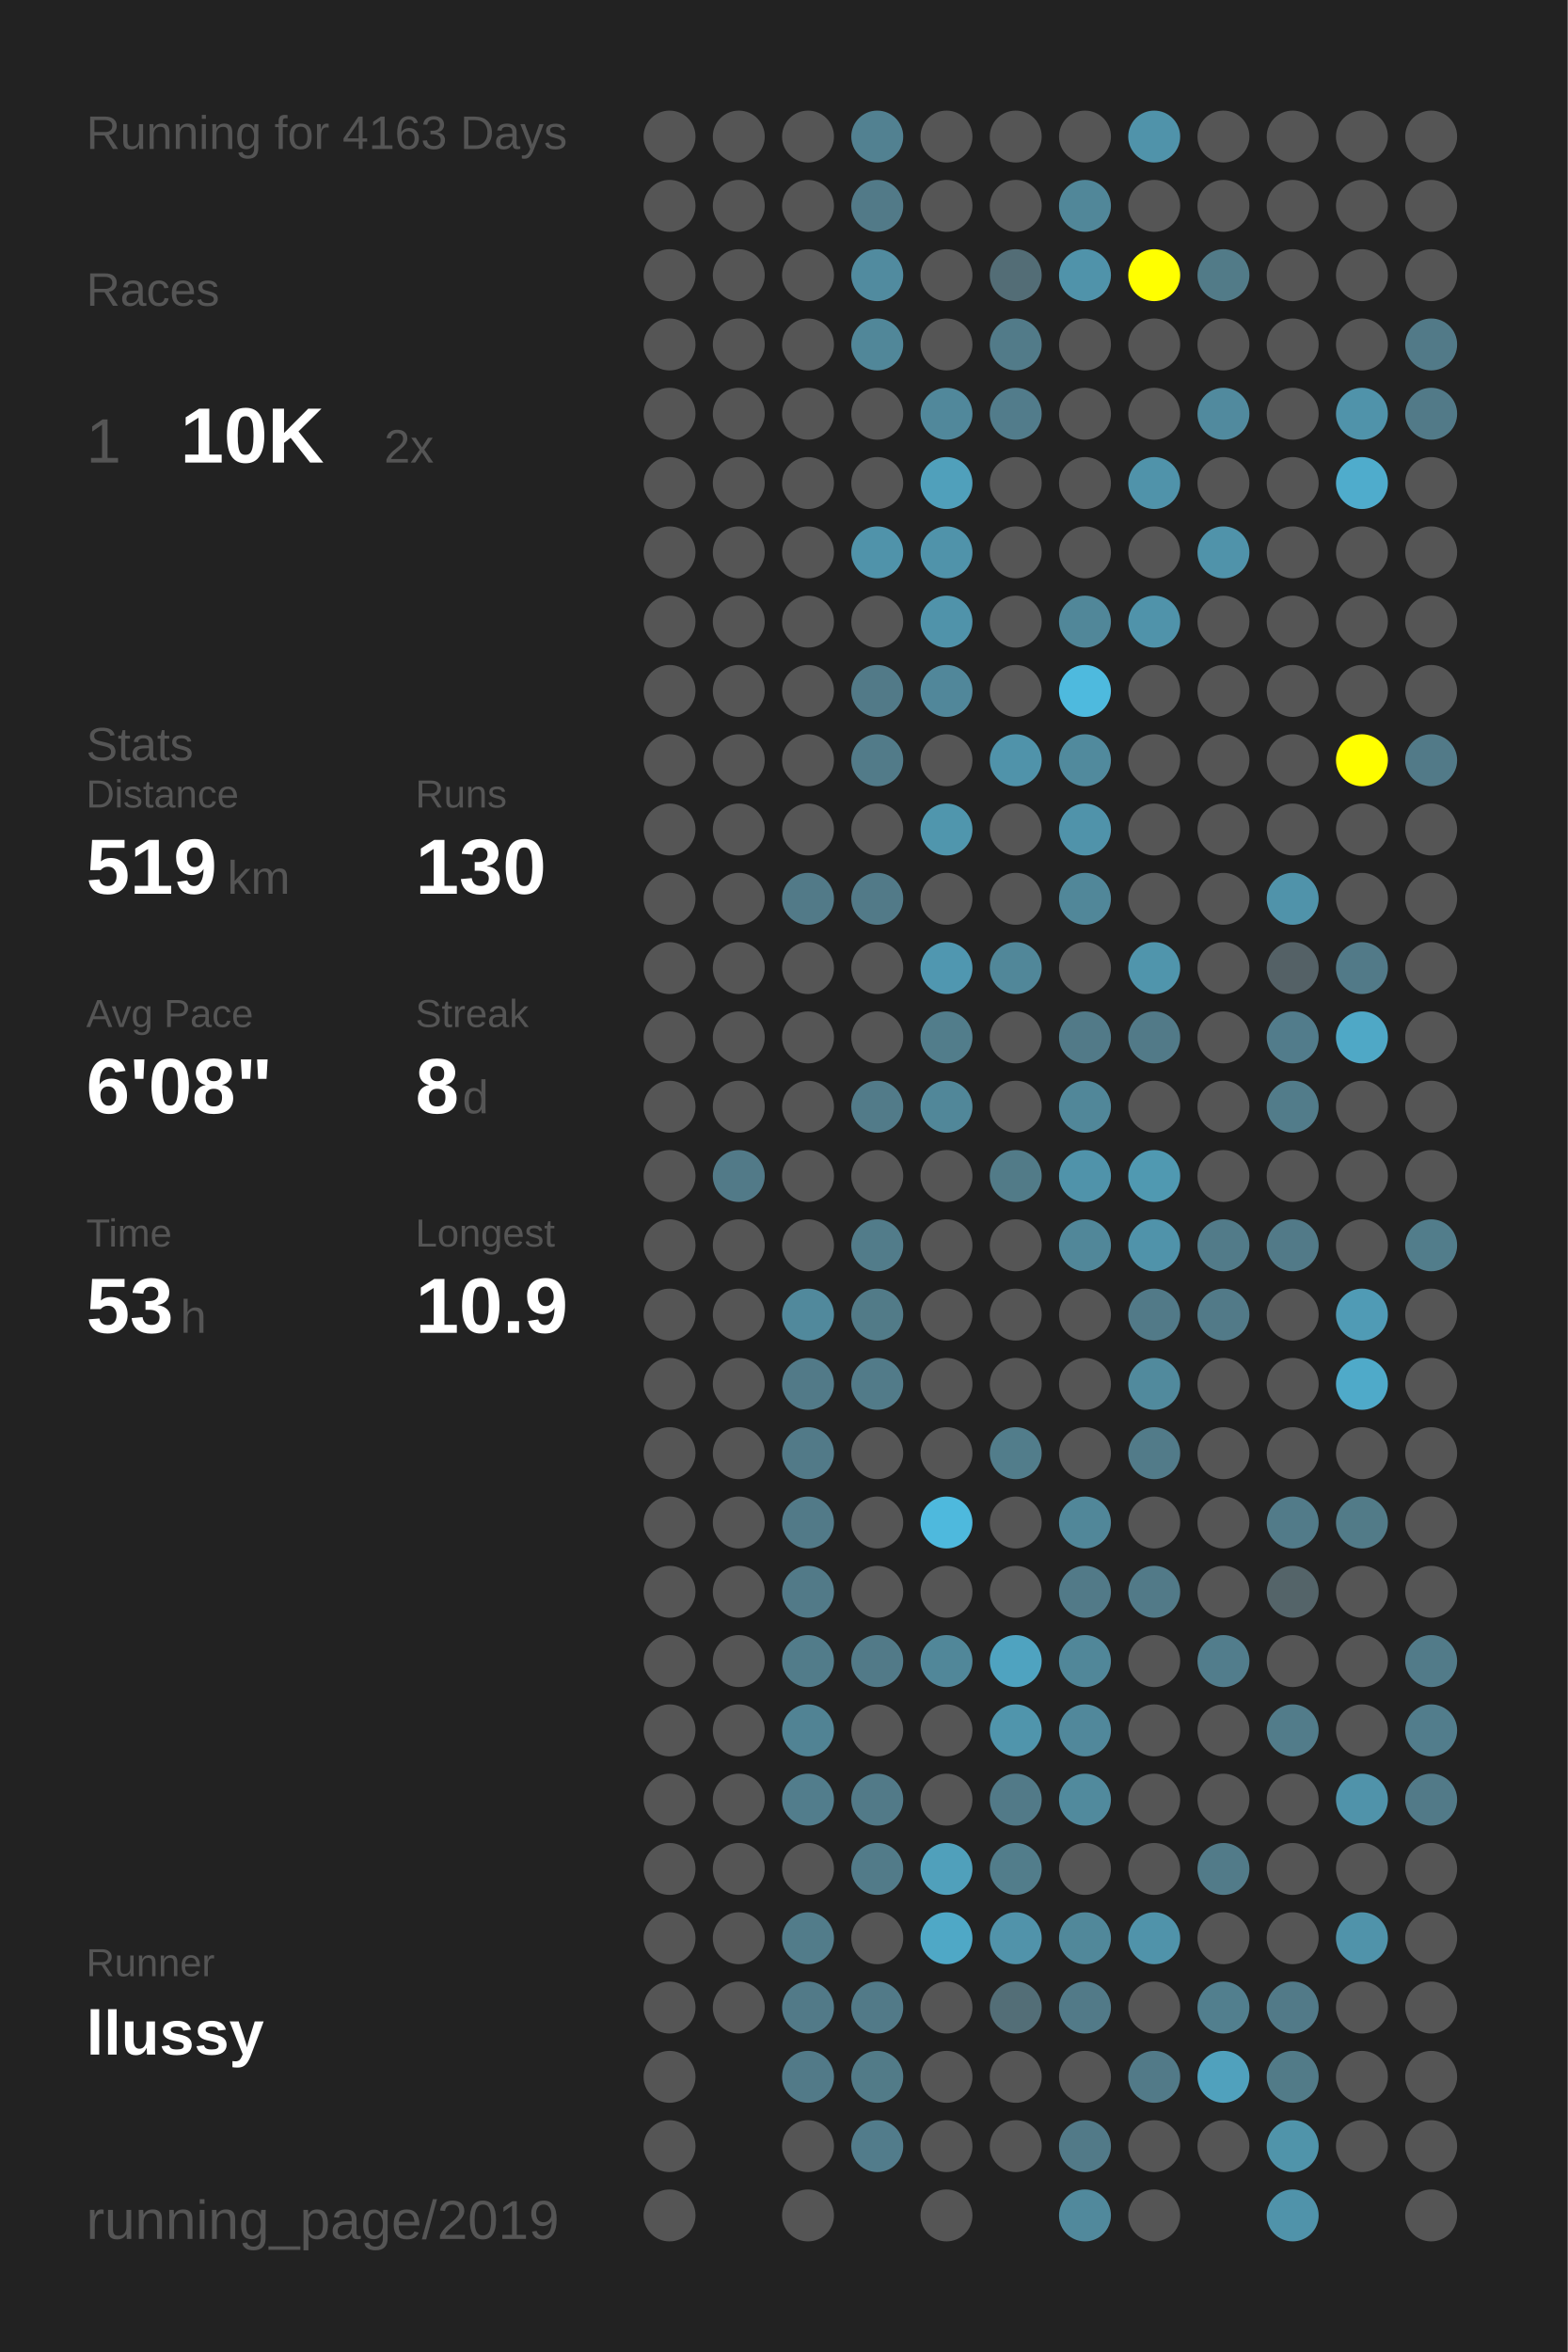
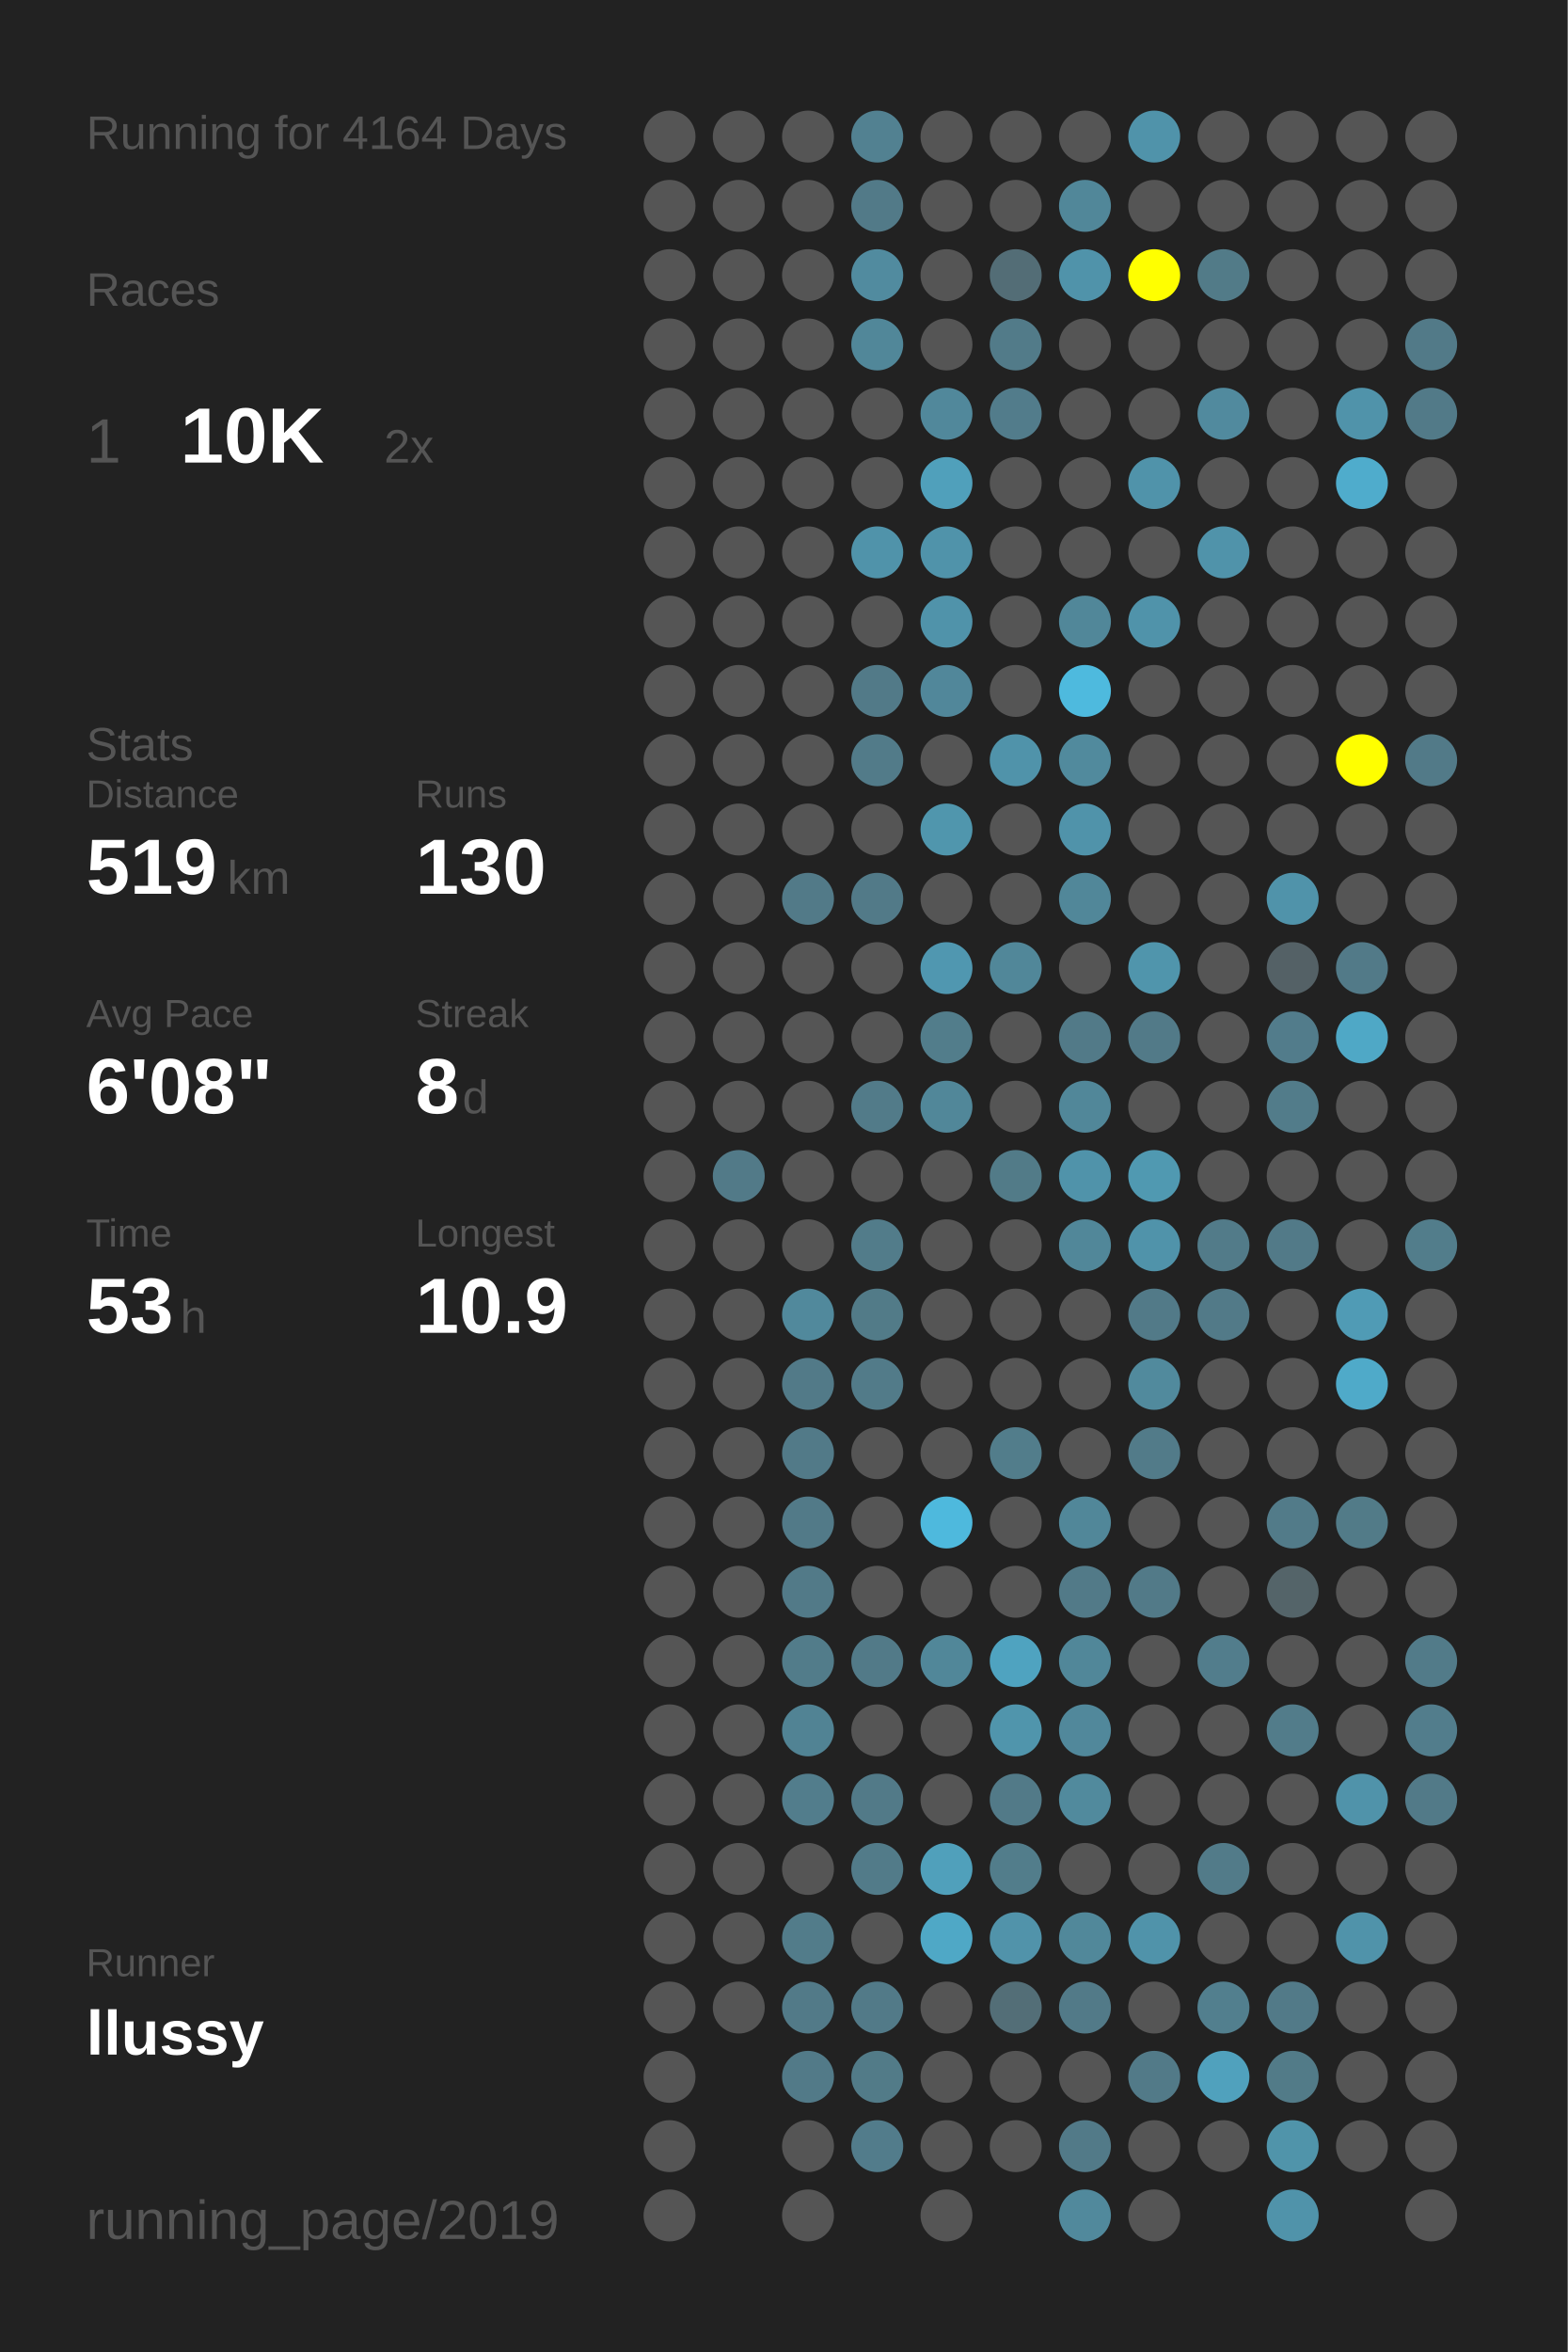
<svg xmlns="http://www.w3.org/2000/svg" baseProfile="full" height="300mm" version="1.1" viewBox="0,0,200,300" width="200mm">
  <defs />
  <rect fill="#222222" height="300" width="200" x="0" y="0" />
-   <text fill="#555555" style="font-size:6px; font-family:Arial;" x="11" y="19">Running for 4163 Days</text>
+   <text fill="#555555" style="font-size:6px; font-family:Arial;" x="11" y="19">Running for 4164 Days</text>
  <text fill="#555555" style="font-size:6px; font-family:Arial;" x="11" y="39">Races</text>
  <text fill="#555555" style="font-size:8px; font-family:Arial;" x="11" y="59">1</text>
  <text fill="#FFFFFF" style="font-size:10px; font-family:Arial; font-weight:bold;" x="23" y="59">10K</text>
  <text fill="#555555" style="font-size:6px; font-family:Arial;" x="49" y="59">2x</text>
  <text fill="#555555" style="font-size:6px; font-family:Arial;" x="11" y="97">Stats</text>
  <text fill="#555555" style="font-size:5px; font-family:Arial;" x="11" y="103">Distance</text>
  <text fill="#FFFFFF" style="font-size:10px; font-family:Arial; font-weight:bold;" x="11" y="114">519</text>
  <text fill="#555555" style="font-size:6px; font-family:Arial;" x="29" y="114">km</text>
  <text fill="#555555" style="font-size:5px; font-family:Arial;" x="53" y="103">Runs</text>
  <text fill="#FFFFFF" style="font-size:10px; font-family:Arial; font-weight:bold;" x="53" y="114">130</text>
  <text fill="#555555" style="font-size:5px; font-family:Arial;" x="11" y="131">Avg Pace</text>
  <text fill="#FFFFFF" style="font-size:10px; font-family:Arial; font-weight:bold;" x="11" y="142">6'08"</text>
  <text fill="#555555" style="font-size:5px; font-family:Arial;" x="53" y="131">Streak</text>
  <text fill="#FFFFFF" style="font-size:10px; font-family:Arial; font-weight:bold;" x="53" y="142">8</text>
  <text fill="#555555" style="font-size:6px; font-family:Arial;" x="59" y="142">d</text>
  <text fill="#555555" style="font-size:5px; font-family:Arial;" x="11" y="159">Time</text>
  <text fill="#FFFFFF" style="font-size:10px; font-family:Arial; font-weight:bold;" x="11" y="170">53</text>
  <text fill="#555555" style="font-size:6px; font-family:Arial;" x="23" y="170">h</text>
  <text fill="#555555" style="font-size:5px; font-family:Arial;" x="53" y="159">Longest</text>
  <text fill="#FFFFFF" style="font-size:10px; font-family:Arial; font-weight:bold;" x="53" y="170">10.9</text>
  <text fill="#555555" style="font-size:5px; font-family:Arial;" x="11" y="252.065">Runner</text>
  <text fill="#FFFFFF" style="font-size:8px; font-family:Arial; font-weight:bold;" x="11" y="262.065">llussy</text>
  <text fill="#555555" style="font-size:7px; font-family:Arial;" x="11" y="285.581">running_page/2019</text>
  <circle cx="85.417" cy="17.419" fill="#555555" r="3.312" />
  <circle cx="85.417" cy="26.258" fill="#555555" r="3.312" />
  <circle cx="85.417" cy="35.097" fill="#555555" r="3.312" />
  <circle cx="85.417" cy="43.935" fill="#555555" r="3.312" />
  <circle cx="85.417" cy="52.774" fill="#555555" r="3.312" />
  <circle cx="85.417" cy="61.613" fill="#555555" r="3.312" />
  <circle cx="85.417" cy="70.452" fill="#555555" r="3.312" />
  <circle cx="85.417" cy="79.29" fill="#555555" r="3.312" />
  <circle cx="85.417" cy="88.129" fill="#555555" r="3.312" />
  <circle cx="85.417" cy="96.968" fill="#555555" r="3.312" />
  <circle cx="85.417" cy="105.806" fill="#555555" r="3.312" />
  <circle cx="85.417" cy="114.645" fill="#555555" r="3.312" />
  <circle cx="85.417" cy="123.484" fill="#555555" r="3.312" />
  <circle cx="85.417" cy="132.323" fill="#555555" r="3.312" />
  <circle cx="85.417" cy="141.161" fill="#555555" r="3.312" />
  <circle cx="85.417" cy="150" fill="#555555" r="3.312" />
  <circle cx="85.417" cy="158.839" fill="#555555" r="3.312" />
  <circle cx="85.417" cy="167.677" fill="#555555" r="3.312" />
  <circle cx="85.417" cy="176.516" fill="#555555" r="3.312" />
  <circle cx="85.417" cy="185.355" fill="#555555" r="3.312" />
  <circle cx="85.417" cy="194.194" fill="#555555" r="3.312" />
  <circle cx="85.417" cy="203.032" fill="#555555" r="3.312" />
  <circle cx="85.417" cy="211.871" fill="#555555" r="3.312" />
  <circle cx="85.417" cy="220.71" fill="#555555" r="3.312" />
  <circle cx="85.417" cy="229.548" fill="#555555" r="3.312" />
  <circle cx="85.417" cy="238.387" fill="#555555" r="3.312" />
  <circle cx="85.417" cy="247.226" fill="#555555" r="3.312" />
  <circle cx="85.417" cy="256.065" fill="#555555" r="3.312" />
  <circle cx="85.417" cy="264.903" fill="#555555" r="3.312" />
  <circle cx="85.417" cy="273.742" fill="#555555" r="3.312" />
  <circle cx="85.417" cy="282.581" fill="#555555" r="3.312" />
  <circle cx="94.25" cy="17.419" fill="#555555" r="3.312" />
  <circle cx="94.25" cy="26.258" fill="#555555" r="3.312" />
  <circle cx="94.25" cy="35.097" fill="#555555" r="3.312" />
  <circle cx="94.25" cy="43.935" fill="#555555" r="3.312" />
  <circle cx="94.25" cy="52.774" fill="#555555" r="3.312" />
  <circle cx="94.25" cy="61.613" fill="#555555" r="3.312" />
  <circle cx="94.25" cy="70.452" fill="#555555" r="3.312" />
  <circle cx="94.25" cy="79.29" fill="#555555" r="3.312" />
  <circle cx="94.25" cy="88.129" fill="#555555" r="3.312" />
  <circle cx="94.25" cy="96.968" fill="#555555" r="3.312" />
  <circle cx="94.25" cy="105.806" fill="#555555" r="3.312" />
  <circle cx="94.25" cy="114.645" fill="#555555" r="3.312" />
  <circle cx="94.25" cy="123.484" fill="#555555" r="3.312" />
  <circle cx="94.25" cy="132.323" fill="#555555" r="3.312" />
  <circle cx="94.25" cy="141.161" fill="#555555" r="3.312" />
  <circle cx="94.25" cy="150" fill="#527a88" r="3.312" />
  <circle cx="94.25" cy="158.839" fill="#555555" r="3.312" />
  <circle cx="94.25" cy="167.677" fill="#555555" r="3.312" />
  <circle cx="94.25" cy="176.516" fill="#555555" r="3.312" />
  <circle cx="94.25" cy="185.355" fill="#555555" r="3.312" />
  <circle cx="94.25" cy="194.194" fill="#555555" r="3.312" />
  <circle cx="94.25" cy="203.032" fill="#555555" r="3.312" />
  <circle cx="94.25" cy="211.871" fill="#555555" r="3.312" />
  <circle cx="94.25" cy="220.71" fill="#555555" r="3.312" />
  <circle cx="94.25" cy="229.548" fill="#555555" r="3.312" />
  <circle cx="94.25" cy="238.387" fill="#555555" r="3.312" />
  <circle cx="94.25" cy="247.226" fill="#555555" r="3.312" />
  <circle cx="94.25" cy="256.065" fill="#555555" r="3.312" />
  <circle cx="103.083" cy="17.419" fill="#555555" r="3.312" />
  <circle cx="103.083" cy="26.258" fill="#555555" r="3.312" />
  <circle cx="103.083" cy="35.097" fill="#555555" r="3.312" />
  <circle cx="103.083" cy="43.935" fill="#555555" r="3.312" />
  <circle cx="103.083" cy="52.774" fill="#555555" r="3.312" />
  <circle cx="103.083" cy="61.613" fill="#555555" r="3.312" />
  <circle cx="103.083" cy="70.452" fill="#555555" r="3.312" />
  <circle cx="103.083" cy="79.29" fill="#555555" r="3.312" />
  <circle cx="103.083" cy="88.129" fill="#555555" r="3.312" />
  <circle cx="103.083" cy="96.968" fill="#555555" r="3.312" />
  <circle cx="103.083" cy="105.806" fill="#555555" r="3.312" />
  <circle cx="103.083" cy="114.645" fill="#527a88" r="3.312" />
  <circle cx="103.083" cy="123.484" fill="#555555" r="3.312" />
  <circle cx="103.083" cy="132.323" fill="#555555" r="3.312" />
  <circle cx="103.083" cy="141.161" fill="#555555" r="3.312" />
  <circle cx="103.083" cy="150" fill="#555555" r="3.312" />
  <circle cx="103.083" cy="158.839" fill="#555555" r="3.312" />
  <circle cx="103.083" cy="167.677" fill="#51899c" r="3.312" />
  <circle cx="103.083" cy="176.516" fill="#527a88" r="3.312" />
  <circle cx="103.083" cy="185.355" fill="#527a88" r="3.312" />
  <circle cx="103.083" cy="194.194" fill="#527a88" r="3.312" />
  <circle cx="103.083" cy="203.032" fill="#527a88" r="3.312" />
  <circle cx="103.083" cy="211.871" fill="#527c8a" r="3.312" />
  <circle cx="103.083" cy="220.71" fill="#518394" r="3.312" />
  <circle cx="103.083" cy="229.548" fill="#527d8c" r="3.312" />
  <circle cx="103.083" cy="238.387" fill="#555555" r="3.312" />
  <circle cx="103.083" cy="247.226" fill="#527c8a" r="3.312" />
  <circle cx="103.083" cy="256.065" fill="#527a88" r="3.312" />
  <circle cx="103.083" cy="264.903" fill="#527a88" r="3.312" />
  <circle cx="103.083" cy="273.742" fill="#555555" r="3.312" />
  <circle cx="103.083" cy="282.581" fill="#555555" r="3.312" />
  <circle cx="111.917" cy="17.419" fill="#528191" r="3.312" />
  <circle cx="111.917" cy="26.258" fill="#527a88" r="3.312" />
  <circle cx="111.917" cy="35.097" fill="#518b9f" r="3.312" />
  <circle cx="111.917" cy="43.935" fill="#518799" r="3.312" />
  <circle cx="111.917" cy="52.774" fill="#555555" r="3.312" />
  <circle cx="111.917" cy="61.613" fill="#555555" r="3.312" />
  <circle cx="111.917" cy="70.452" fill="#5093aa" r="3.312" />
  <circle cx="111.917" cy="79.29" fill="#555555" r="3.312" />
  <circle cx="111.917" cy="88.129" fill="#527a88" r="3.312" />
  <circle cx="111.917" cy="96.968" fill="#527b89" r="3.312" />
  <circle cx="111.917" cy="105.806" fill="#555555" r="3.312" />
  <circle cx="111.917" cy="114.645" fill="#527a88" r="3.312" />
  <circle cx="111.917" cy="123.484" fill="#555555" r="3.312" />
  <circle cx="111.917" cy="132.323" fill="#555555" r="3.312" />
  <circle cx="111.917" cy="141.161" fill="#527b89" r="3.312" />
  <circle cx="111.917" cy="150" fill="#555555" r="3.312" />
  <circle cx="111.917" cy="158.839" fill="#527c8a" r="3.312" />
  <circle cx="111.917" cy="167.677" fill="#527b88" r="3.312" />
  <circle cx="111.917" cy="176.516" fill="#527b89" r="3.312" />
  <circle cx="111.917" cy="185.355" fill="#555555" r="3.312" />
  <circle cx="111.917" cy="194.194" fill="#555555" r="3.312" />
  <circle cx="111.917" cy="203.032" fill="#555555" r="3.312" />
  <circle cx="111.917" cy="211.871" fill="#527a88" r="3.312" />
  <circle cx="111.917" cy="220.71" fill="#555555" r="3.312" />
  <circle cx="111.917" cy="229.548" fill="#527a88" r="3.312" />
  <circle cx="111.917" cy="238.387" fill="#527b89" r="3.312" />
  <circle cx="111.917" cy="247.226" fill="#555555" r="3.312" />
  <circle cx="111.917" cy="256.065" fill="#527a88" r="3.312" />
  <circle cx="111.917" cy="264.903" fill="#527b88" r="3.312" />
  <circle cx="111.917" cy="273.742" fill="#527c8b" r="3.312" />
  <circle cx="120.75" cy="17.419" fill="#555555" r="3.312" />
  <circle cx="120.75" cy="26.258" fill="#555555" r="3.312" />
  <circle cx="120.75" cy="35.097" fill="#555555" r="3.312" />
  <circle cx="120.75" cy="43.935" fill="#555555" r="3.312" />
  <circle cx="120.75" cy="52.774" fill="#51889b" r="3.312" />
  <circle cx="120.75" cy="61.613" fill="#50a0bb" r="3.312" />
  <circle cx="120.75" cy="70.452" fill="#5093aa" r="3.312" />
  <circle cx="120.75" cy="79.29" fill="#5093aa" r="3.312" />
  <circle cx="120.75" cy="88.129" fill="#51879a" r="3.312" />
  <circle cx="120.75" cy="96.968" fill="#555555" r="3.312" />
  <circle cx="120.75" cy="105.806" fill="#5096ad" r="3.312" />
  <circle cx="120.75" cy="114.645" fill="#555555" r="3.312" />
  <circle cx="120.75" cy="123.484" fill="#5097b0" r="3.312" />
  <circle cx="120.75" cy="132.323" fill="#527d8b" r="3.312" />
  <circle cx="120.75" cy="141.161" fill="#518799" r="3.312" />
  <circle cx="120.75" cy="150" fill="#555555" r="3.312" />
  <circle cx="120.75" cy="158.839" fill="#555555" r="3.312" />
  <circle cx="120.75" cy="167.677" fill="#555555" r="3.312" />
  <circle cx="120.75" cy="176.516" fill="#555555" r="3.312" />
  <circle cx="120.75" cy="185.355" fill="#555555" r="3.312" />
  <circle cx="120.75" cy="194.194" fill="#4eb9dd" r="3.312" />
  <circle cx="120.75" cy="203.032" fill="#555555" r="3.312" />
  <circle cx="120.75" cy="211.871" fill="#518799" r="3.312" />
  <circle cx="120.75" cy="220.71" fill="#555555" r="3.312" />
  <circle cx="120.75" cy="229.548" fill="#555555" r="3.312" />
  <circle cx="120.75" cy="238.387" fill="#50a0bb" r="3.312" />
  <circle cx="120.75" cy="247.226" fill="#4fa8c6" r="3.312" />
  <circle cx="120.75" cy="256.065" fill="#555555" r="3.312" />
  <circle cx="120.75" cy="264.903" fill="#555555" r="3.312" />
  <circle cx="120.75" cy="273.742" fill="#555555" r="3.312" />
  <circle cx="120.75" cy="282.581" fill="#555555" r="3.312" />
  <circle cx="129.583" cy="17.419" fill="#555555" r="3.312" />
  <circle cx="129.583" cy="26.258" fill="#555555" r="3.312" />
  <circle cx="129.583" cy="35.097" fill="#536d76" r="3.312" />
  <circle cx="129.583" cy="43.935" fill="#527b89" r="3.312" />
  <circle cx="129.583" cy="52.774" fill="#527c8b" r="3.312" />
  <circle cx="129.583" cy="61.613" fill="#555555" r="3.312" />
  <circle cx="129.583" cy="70.452" fill="#555555" r="3.312" />
  <circle cx="129.583" cy="79.29" fill="#555555" r="3.312" />
  <circle cx="129.583" cy="88.129" fill="#555555" r="3.312" />
  <circle cx="129.583" cy="96.968" fill="#5093aa" r="3.312" />
  <circle cx="129.583" cy="105.806" fill="#555555" r="3.312" />
  <circle cx="129.583" cy="114.645" fill="#555555" r="3.312" />
  <circle cx="129.583" cy="123.484" fill="#518799" r="3.312" />
  <circle cx="129.583" cy="132.323" fill="#555555" r="3.312" />
  <circle cx="129.583" cy="141.161" fill="#555555" r="3.312" />
  <circle cx="129.583" cy="150" fill="#527b88" r="3.312" />
  <circle cx="129.583" cy="158.839" fill="#555555" r="3.312" />
  <circle cx="129.583" cy="167.677" fill="#555555" r="3.312" />
  <circle cx="129.583" cy="176.516" fill="#555555" r="3.312" />
  <circle cx="129.583" cy="185.355" fill="#527d8b" r="3.312" />
  <circle cx="129.583" cy="194.194" fill="#555555" r="3.312" />
  <circle cx="129.583" cy="203.032" fill="#555555" r="3.312" />
  <circle cx="129.583" cy="211.871" fill="#4fa3c0" r="3.312" />
  <circle cx="129.583" cy="220.71" fill="#5095ac" r="3.312" />
  <circle cx="129.583" cy="229.548" fill="#527a88" r="3.312" />
  <circle cx="129.583" cy="238.387" fill="#527d8b" r="3.312" />
  <circle cx="129.583" cy="247.226" fill="#5193aa" r="3.312" />
  <circle cx="129.583" cy="256.065" fill="#536e77" r="3.312" />
  <circle cx="129.583" cy="264.903" fill="#555555" r="3.312" />
  <circle cx="129.583" cy="273.742" fill="#555555" r="3.312" />
  <circle cx="138.417" cy="17.419" fill="#555555" r="3.312" />
  <circle cx="138.417" cy="26.258" fill="#518799" r="3.312" />
  <circle cx="138.417" cy="35.097" fill="#5093aa" r="3.312" />
  <circle cx="138.417" cy="43.935" fill="#555555" r="3.312" />
  <circle cx="138.417" cy="52.774" fill="#555555" r="3.312" />
  <circle cx="138.417" cy="61.613" fill="#555555" r="3.312" />
  <circle cx="138.417" cy="70.452" fill="#555555" r="3.312" />
  <circle cx="138.417" cy="79.29" fill="#518799" r="3.312" />
  <circle cx="138.417" cy="88.129" fill="#4ebade" r="3.312" />
  <circle cx="138.417" cy="96.968" fill="#518a9d" r="3.312" />
  <circle cx="138.417" cy="105.806" fill="#5093aa" r="3.312" />
  <circle cx="138.417" cy="114.645" fill="#518799" r="3.312" />
  <circle cx="138.417" cy="123.484" fill="#555555" r="3.312" />
  <circle cx="138.417" cy="132.323" fill="#527a88" r="3.312" />
  <circle cx="138.417" cy="141.161" fill="#518799" r="3.312" />
  <circle cx="138.417" cy="150" fill="#5093aa" r="3.312" />
  <circle cx="138.417" cy="158.839" fill="#518799" r="3.312" />
  <circle cx="138.417" cy="167.677" fill="#555555" r="3.312" />
  <circle cx="138.417" cy="176.516" fill="#555555" r="3.312" />
  <circle cx="138.417" cy="185.355" fill="#555555" r="3.312" />
  <circle cx="138.417" cy="194.194" fill="#518799" r="3.312" />
  <circle cx="138.417" cy="203.032" fill="#527a88" r="3.312" />
  <circle cx="138.417" cy="211.871" fill="#518799" r="3.312" />
  <circle cx="138.417" cy="220.71" fill="#51889b" r="3.312" />
  <circle cx="138.417" cy="229.548" fill="#518a9d" r="3.312" />
  <circle cx="138.417" cy="238.387" fill="#555555" r="3.312" />
  <circle cx="138.417" cy="247.226" fill="#51889a" r="3.312" />
  <circle cx="138.417" cy="256.065" fill="#527a88" r="3.312" />
  <circle cx="138.417" cy="264.903" fill="#555555" r="3.312" />
  <circle cx="138.417" cy="273.742" fill="#527a88" r="3.312" />
  <circle cx="138.417" cy="282.581" fill="#51899c" r="3.312" />
  <circle cx="147.25" cy="17.419" fill="#5093aa" r="3.312" />
  <circle cx="147.25" cy="26.258" fill="#555555" r="3.312" />
  <circle cx="147.25" cy="35.097" fill="#FFFF00" r="3.312" />
  <circle cx="147.25" cy="43.935" fill="#555555" r="3.312" />
  <circle cx="147.25" cy="52.774" fill="#555555" r="3.312" />
  <circle cx="147.25" cy="61.613" fill="#5093aa" r="3.312" />
  <circle cx="147.25" cy="70.452" fill="#555555" r="3.312" />
  <circle cx="147.25" cy="79.29" fill="#5093aa" r="3.312" />
  <circle cx="147.25" cy="88.129" fill="#555555" r="3.312" />
  <circle cx="147.25" cy="96.968" fill="#555555" r="3.312" />
  <circle cx="147.25" cy="105.806" fill="#555555" r="3.312" />
  <circle cx="147.25" cy="114.645" fill="#555555" r="3.312" />
  <circle cx="147.25" cy="123.484" fill="#5095ac" r="3.312" />
  <circle cx="147.25" cy="132.323" fill="#527a88" r="3.312" />
  <circle cx="147.25" cy="141.161" fill="#555555" r="3.312" />
  <circle cx="147.25" cy="150" fill="#5099b1" r="3.312" />
  <circle cx="147.25" cy="158.839" fill="#5093aa" r="3.312" />
  <circle cx="147.25" cy="167.677" fill="#527a88" r="3.312" />
  <circle cx="147.25" cy="176.516" fill="#518a9d" r="3.312" />
  <circle cx="147.25" cy="185.355" fill="#527b89" r="3.312" />
  <circle cx="147.25" cy="194.194" fill="#555555" r="3.312" />
  <circle cx="147.25" cy="203.032" fill="#527a88" r="3.312" />
  <circle cx="147.25" cy="211.871" fill="#555555" r="3.312" />
  <circle cx="147.25" cy="220.71" fill="#555555" r="3.312" />
  <circle cx="147.25" cy="229.548" fill="#555555" r="3.312" />
  <circle cx="147.25" cy="238.387" fill="#555555" r="3.312" />
  <circle cx="147.25" cy="247.226" fill="#5093aa" r="3.312" />
  <circle cx="147.25" cy="256.065" fill="#555555" r="3.312" />
  <circle cx="147.25" cy="264.903" fill="#527a88" r="3.312" />
  <circle cx="147.25" cy="273.742" fill="#555555" r="3.312" />
  <circle cx="147.25" cy="282.581" fill="#555555" r="3.312" />
  <circle cx="156.083" cy="17.419" fill="#555555" r="3.312" />
  <circle cx="156.083" cy="26.258" fill="#555555" r="3.312" />
  <circle cx="156.083" cy="35.097" fill="#527b88" r="3.312" />
  <circle cx="156.083" cy="43.935" fill="#555555" r="3.312" />
  <circle cx="156.083" cy="52.774" fill="#518a9e" r="3.312" />
  <circle cx="156.083" cy="61.613" fill="#555555" r="3.312" />
  <circle cx="156.083" cy="70.452" fill="#5093aa" r="3.312" />
  <circle cx="156.083" cy="79.29" fill="#555555" r="3.312" />
  <circle cx="156.083" cy="88.129" fill="#555555" r="3.312" />
  <circle cx="156.083" cy="96.968" fill="#555555" r="3.312" />
  <circle cx="156.083" cy="105.806" fill="#555555" r="3.312" />
  <circle cx="156.083" cy="114.645" fill="#555555" r="3.312" />
  <circle cx="156.083" cy="123.484" fill="#555555" r="3.312" />
  <circle cx="156.083" cy="132.323" fill="#555555" r="3.312" />
  <circle cx="156.083" cy="141.161" fill="#555555" r="3.312" />
  <circle cx="156.083" cy="150" fill="#555555" r="3.312" />
  <circle cx="156.083" cy="158.839" fill="#527b89" r="3.312" />
  <circle cx="156.083" cy="167.677" fill="#527a88" r="3.312" />
  <circle cx="156.083" cy="176.516" fill="#555555" r="3.312" />
  <circle cx="156.083" cy="185.355" fill="#555555" r="3.312" />
  <circle cx="156.083" cy="194.194" fill="#555555" r="3.312" />
  <circle cx="156.083" cy="203.032" fill="#555555" r="3.312" />
  <circle cx="156.083" cy="211.871" fill="#527d8c" r="3.312" />
  <circle cx="156.083" cy="220.71" fill="#555555" r="3.312" />
  <circle cx="156.083" cy="229.548" fill="#555555" r="3.312" />
  <circle cx="156.083" cy="238.387" fill="#527b89" r="3.312" />
  <circle cx="156.083" cy="247.226" fill="#555555" r="3.312" />
  <circle cx="156.083" cy="256.065" fill="#527f8e" r="3.312" />
  <circle cx="156.083" cy="264.903" fill="#50a1bd" r="3.312" />
  <circle cx="156.083" cy="273.742" fill="#555555" r="3.312" />
  <circle cx="164.917" cy="17.419" fill="#555555" r="3.312" />
  <circle cx="164.917" cy="26.258" fill="#555555" r="3.312" />
  <circle cx="164.917" cy="35.097" fill="#555555" r="3.312" />
  <circle cx="164.917" cy="43.935" fill="#555555" r="3.312" />
  <circle cx="164.917" cy="52.774" fill="#555555" r="3.312" />
  <circle cx="164.917" cy="61.613" fill="#555555" r="3.312" />
  <circle cx="164.917" cy="70.452" fill="#555555" r="3.312" />
  <circle cx="164.917" cy="79.29" fill="#555555" r="3.312" />
  <circle cx="164.917" cy="88.129" fill="#555555" r="3.312" />
  <circle cx="164.917" cy="96.968" fill="#555555" r="3.312" />
  <circle cx="164.917" cy="105.806" fill="#555555" r="3.312" />
  <circle cx="164.917" cy="114.645" fill="#5093aa" r="3.312" />
  <circle cx="164.917" cy="123.484" fill="#546166" r="3.312" />
  <circle cx="164.917" cy="132.323" fill="#527c8b" r="3.312" />
  <circle cx="164.917" cy="141.161" fill="#527c8a" r="3.312" />
  <circle cx="164.917" cy="150" fill="#555555" r="3.312" />
  <circle cx="164.917" cy="158.839" fill="#527a88" r="3.312" />
  <circle cx="164.917" cy="167.677" fill="#555555" r="3.312" />
  <circle cx="164.917" cy="176.516" fill="#555555" r="3.312" />
  <circle cx="164.917" cy="185.355" fill="#555555" r="3.312" />
  <circle cx="164.917" cy="194.194" fill="#527b89" r="3.312" />
  <circle cx="164.917" cy="203.032" fill="#546469" r="3.312" />
  <circle cx="164.917" cy="211.871" fill="#555555" r="3.312" />
  <circle cx="164.917" cy="220.71" fill="#527c8a" r="3.312" />
  <circle cx="164.917" cy="229.548" fill="#555555" r="3.312" />
  <circle cx="164.917" cy="238.387" fill="#555555" r="3.312" />
  <circle cx="164.917" cy="247.226" fill="#555555" r="3.312" />
  <circle cx="164.917" cy="256.065" fill="#527a88" r="3.312" />
  <circle cx="164.917" cy="264.903" fill="#527b88" r="3.312" />
  <circle cx="164.917" cy="273.742" fill="#5094aa" r="3.312" />
  <circle cx="164.917" cy="282.581" fill="#5093aa" r="3.312" />
  <circle cx="173.75" cy="17.419" fill="#555555" r="3.312" />
  <circle cx="173.75" cy="26.258" fill="#555555" r="3.312" />
  <circle cx="173.75" cy="35.097" fill="#555555" r="3.312" />
  <circle cx="173.75" cy="43.935" fill="#555555" r="3.312" />
  <circle cx="173.75" cy="52.774" fill="#5093aa" r="3.312" />
  <circle cx="173.75" cy="61.613" fill="#4faccc" r="3.312" />
  <circle cx="173.75" cy="70.452" fill="#555555" r="3.312" />
  <circle cx="173.75" cy="79.29" fill="#555555" r="3.312" />
  <circle cx="173.75" cy="88.129" fill="#555555" r="3.312" />
  <circle cx="173.75" cy="96.968" fill="#FFFF00" r="3.312" />
  <circle cx="173.75" cy="105.806" fill="#555555" r="3.312" />
  <circle cx="173.75" cy="114.645" fill="#555555" r="3.312" />
  <circle cx="173.75" cy="123.484" fill="#527a88" r="3.312" />
  <circle cx="173.75" cy="132.323" fill="#4fa8c6" r="3.312" />
  <circle cx="173.75" cy="141.161" fill="#555555" r="3.312" />
  <circle cx="173.75" cy="150" fill="#555555" r="3.312" />
  <circle cx="173.75" cy="158.839" fill="#555555" r="3.312" />
  <circle cx="173.75" cy="167.677" fill="#509bb5" r="3.312" />
  <circle cx="173.75" cy="176.516" fill="#4faac9" r="3.312" />
  <circle cx="173.75" cy="185.355" fill="#555555" r="3.312" />
  <circle cx="173.75" cy="194.194" fill="#527b88" r="3.312" />
  <circle cx="173.75" cy="203.032" fill="#555555" r="3.312" />
  <circle cx="173.75" cy="211.871" fill="#555555" r="3.312" />
  <circle cx="173.75" cy="220.71" fill="#555555" r="3.312" />
  <circle cx="173.75" cy="229.548" fill="#5093aa" r="3.312" />
  <circle cx="173.75" cy="238.387" fill="#555555" r="3.312" />
  <circle cx="173.75" cy="247.226" fill="#5093aa" r="3.312" />
  <circle cx="173.75" cy="256.065" fill="#555555" r="3.312" />
  <circle cx="173.75" cy="264.903" fill="#555555" r="3.312" />
  <circle cx="173.75" cy="273.742" fill="#555555" r="3.312" />
  <circle cx="182.583" cy="17.419" fill="#555555" r="3.312" />
  <circle cx="182.583" cy="26.258" fill="#555555" r="3.312" />
  <circle cx="182.583" cy="35.097" fill="#555555" r="3.312" />
  <circle cx="182.583" cy="43.935" fill="#527a88" r="3.312" />
  <circle cx="182.583" cy="52.774" fill="#527a88" r="3.312" />
  <circle cx="182.583" cy="61.613" fill="#555555" r="3.312" />
  <circle cx="182.583" cy="70.452" fill="#555555" r="3.312" />
  <circle cx="182.583" cy="79.29" fill="#555555" r="3.312" />
  <circle cx="182.583" cy="88.129" fill="#555555" r="3.312" />
  <circle cx="182.583" cy="96.968" fill="#527a88" r="3.312" />
  <circle cx="182.583" cy="105.806" fill="#555555" r="3.312" />
  <circle cx="182.583" cy="114.645" fill="#555555" r="3.312" />
  <circle cx="182.583" cy="123.484" fill="#555555" r="3.312" />
  <circle cx="182.583" cy="132.323" fill="#555555" r="3.312" />
  <circle cx="182.583" cy="141.161" fill="#555555" r="3.312" />
  <circle cx="182.583" cy="150" fill="#555555" r="3.312" />
  <circle cx="182.583" cy="158.839" fill="#527d8b" r="3.312" />
  <circle cx="182.583" cy="167.677" fill="#555555" r="3.312" />
  <circle cx="182.583" cy="176.516" fill="#555555" r="3.312" />
  <circle cx="182.583" cy="185.355" fill="#555555" r="3.312" />
  <circle cx="182.583" cy="194.194" fill="#555555" r="3.312" />
  <circle cx="182.583" cy="203.032" fill="#555555" r="3.312" />
  <circle cx="182.583" cy="211.871" fill="#527b89" r="3.312" />
  <circle cx="182.583" cy="220.71" fill="#527d8c" r="3.312" />
  <circle cx="182.583" cy="229.548" fill="#527a88" r="3.312" />
  <circle cx="182.583" cy="238.387" fill="#555555" r="3.312" />
  <circle cx="182.583" cy="247.226" fill="#555555" r="3.312" />
  <circle cx="182.583" cy="256.065" fill="#555555" r="3.312" />
  <circle cx="182.583" cy="264.903" fill="#555555" r="3.312" />
  <circle cx="182.583" cy="273.742" fill="#555555" r="3.312" />
  <circle cx="182.583" cy="282.581" fill="#555555" r="3.312" />
</svg>
